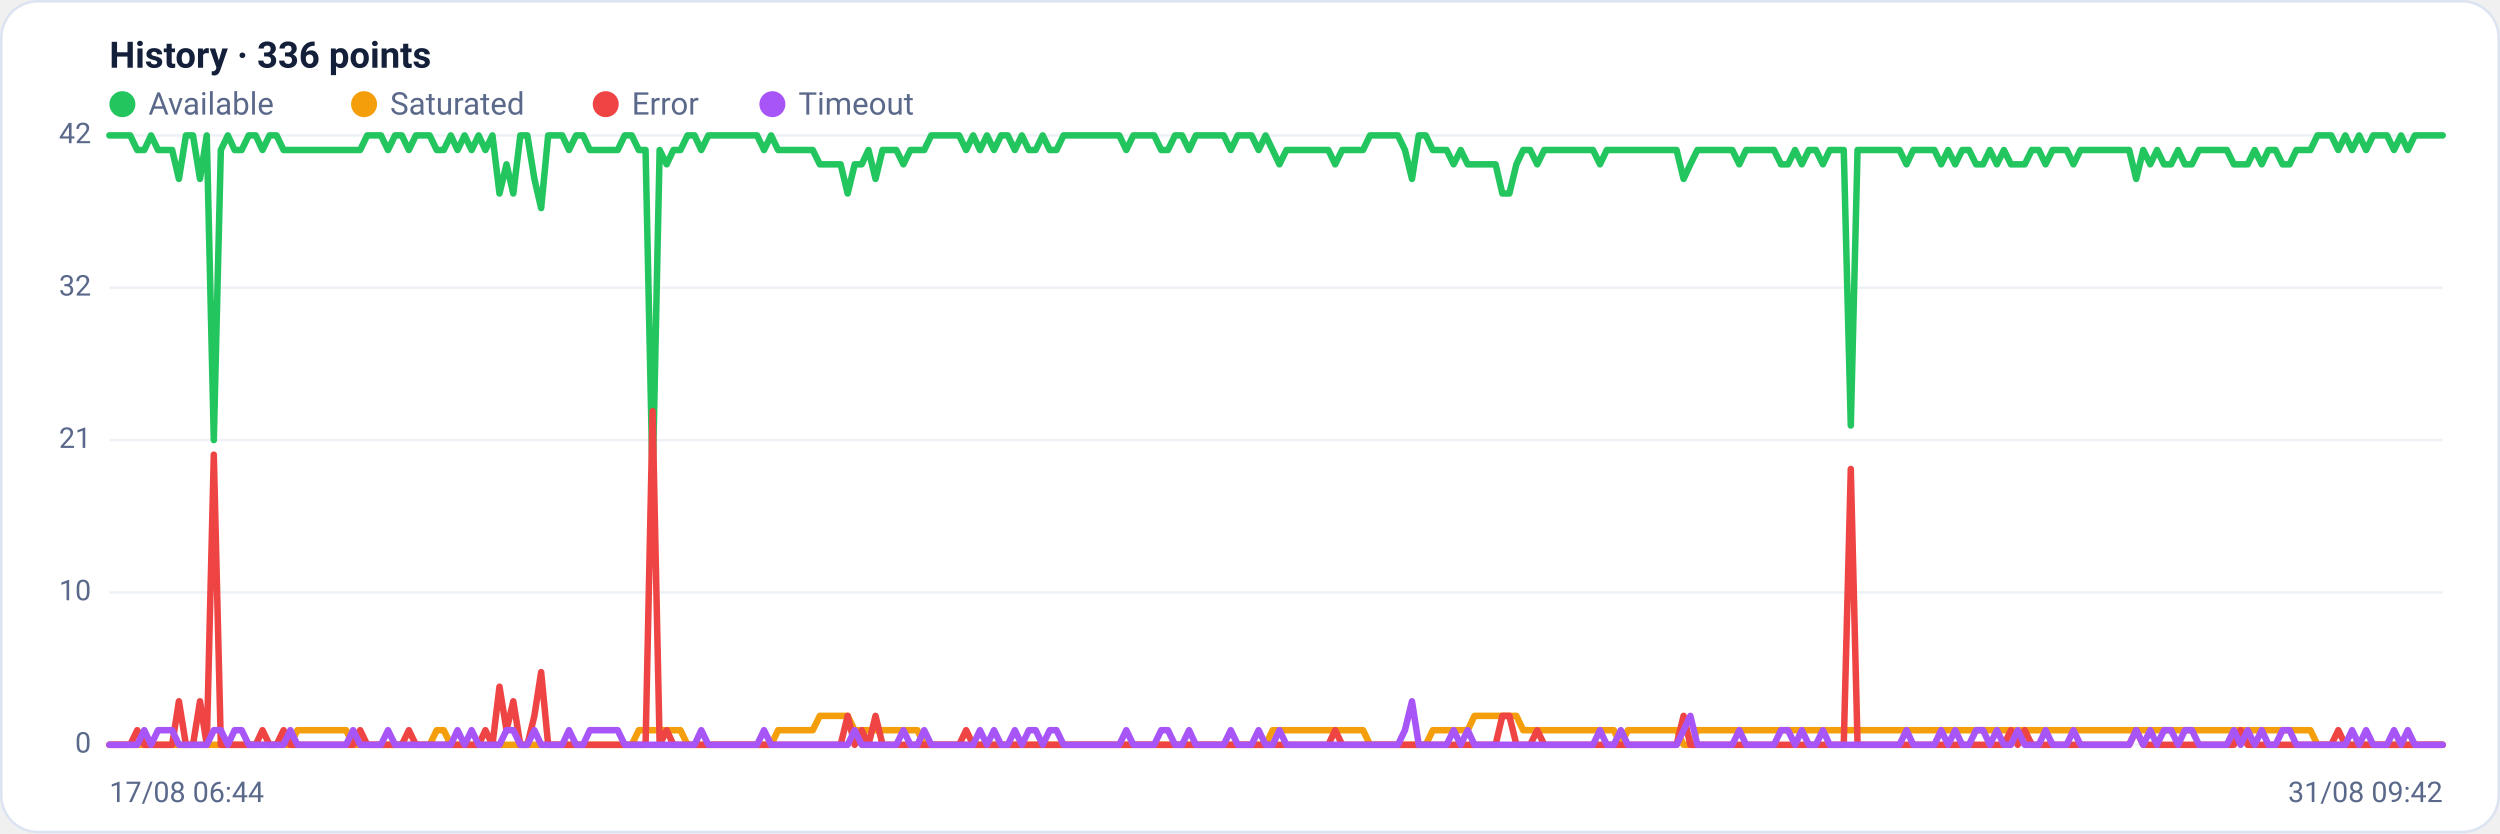
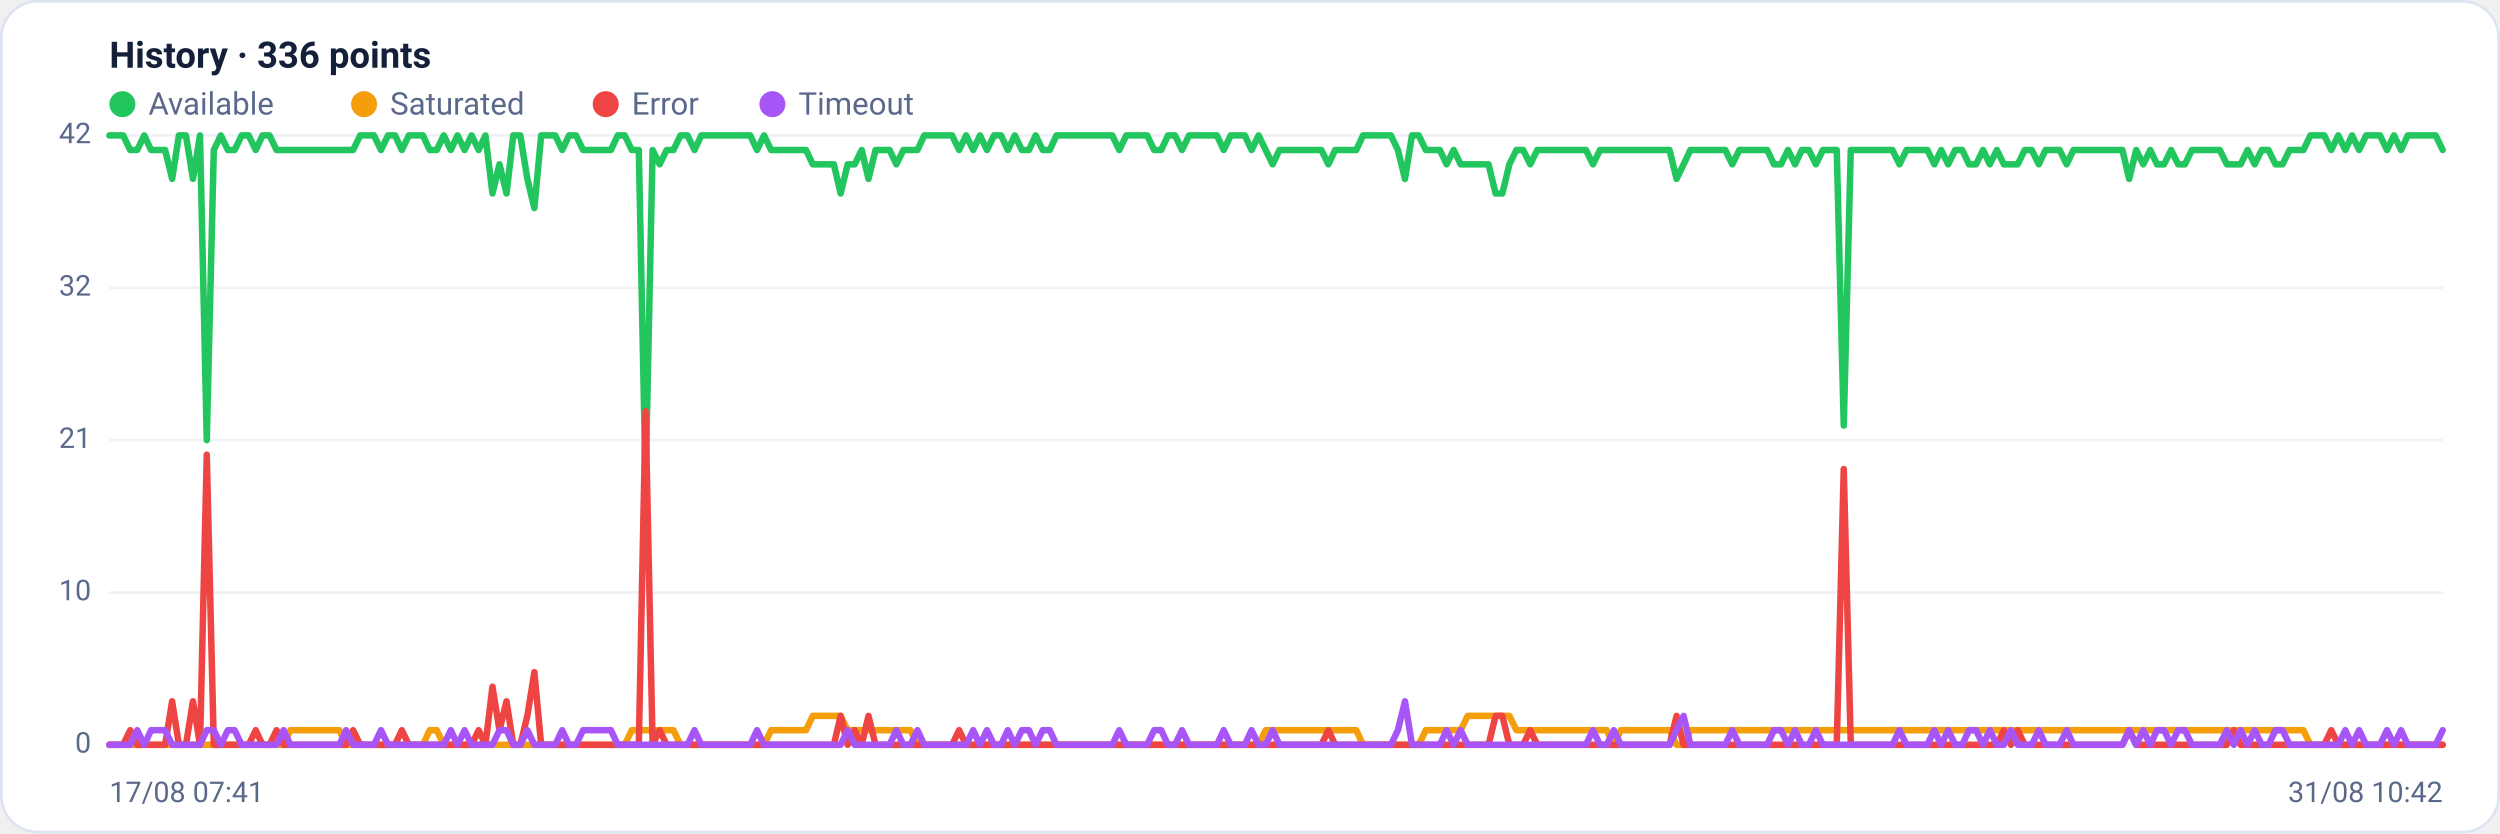
<svg xmlns="http://www.w3.org/2000/svg" viewBox="0 0 960 320" width="960" height="320" font-family="Segoe UI, system-ui, -apple-system, Roboto, Helvetica, Arial, sans-serif" role="img" aria-label="Availability history per region">
  <rect x="0.5" y="0.5" width="959" height="319" rx="14" fill="#ffffff" stroke="#dce3f1" />
  <text x="42" y="26" font-size="14" font-weight="600" fill="#14203a">History · 336 points</text>
  <circle cx="47" cy="40" r="5" fill="#22c55e" />
  <text x="57" y="44" font-size="12" fill="#5a688a">Available</text>
  <circle cx="139.8" cy="40" r="5" fill="#f59e0b" />
  <text x="149.8" y="44" font-size="12" fill="#5a688a">Saturated</text>
  <circle cx="232.6" cy="40" r="5" fill="#ef4444" />
  <text x="242.6" y="44" font-size="12" fill="#5a688a">Error</text>
  <circle cx="296.6" cy="40" r="5" fill="#a855f7" />
  <text x="306.6" y="44" font-size="12" fill="#5a688a">Timeout</text>
  <line x1="42" y1="286.0" x2="938" y2="286.0" stroke="#eef2f7" stroke-width="1" />
  <text x="35" y="289.0" text-anchor="end" font-size="11" fill="#5a688a">0</text>
  <line x1="42" y1="227.5" x2="938" y2="227.5" stroke="#eef2f7" stroke-width="1" />
  <text x="35" y="230.5" text-anchor="end" font-size="11" fill="#5a688a">10</text>
  <line x1="42" y1="169.0" x2="938" y2="169.0" stroke="#eef2f7" stroke-width="1" />
  <text x="35" y="172.0" text-anchor="end" font-size="11" fill="#5a688a">21</text>
  <line x1="42" y1="110.5" x2="938" y2="110.5" stroke="#eef2f7" stroke-width="1" />
  <text x="35" y="113.5" text-anchor="end" font-size="11" fill="#5a688a">32</text>
  <line x1="42" y1="52.0" x2="938" y2="52.0" stroke="#eef2f7" stroke-width="1" />
  <text x="35" y="55.0" text-anchor="end" font-size="11" fill="#5a688a">42</text>
-   <polyline fill="none" stroke="#22c55e" stroke-width="2.5" stroke-linejoin="round" stroke-linecap="round" points="42.0,52.0 44.7,52.0 47.3,52.0 50.0,52.0 52.7,57.6 55.4,57.6 58.0,52.0 60.7,57.6 63.4,57.6 66.1,57.6 68.7,68.7 71.4,52.0 74.1,52.0 76.8,68.7 79.4,52.0 82.1,169.0 84.8,57.6 87.5,52.0 90.1,57.6 92.8,57.6 95.5,52.0 98.2,52.0 100.8,57.6 103.5,52.0 106.2,52.0 108.9,57.6 111.5,57.6 114.2,57.6 116.9,57.6 119.6,57.6 122.2,57.6 124.9,57.6 127.6,57.6 130.3,57.6 132.9,57.6 135.6,57.6 138.3,57.6 141.0,52.0 143.6,52.0 146.3,52.0 149.0,57.6 151.7,52.0 154.3,52.0 157.0,57.6 159.7,52.0 162.4,52.0 165.0,52.0 167.7,57.6 170.4,57.6 173.1,52.0 175.7,57.6 178.4,52.0 181.1,57.6 183.8,52.0 186.4,57.6 189.1,52.0 191.8,74.3 194.5,63.1 197.1,74.3 199.8,52.0 202.5,52.0 205.2,68.7 207.8,79.9 210.5,52.0 213.2,52.0 215.9,52.0 218.5,57.6 221.2,52.0 223.9,52.0 226.5,57.6 229.2,57.6 231.9,57.6 234.6,57.6 237.2,57.6 239.9,52.0 242.6,52.0 245.3,57.6 247.9,57.6 250.6,185.7 253.3,57.6 256.0,63.1 258.6,57.6 261.3,57.6 264.0,52.0 266.7,52.0 269.3,57.6 272.0,52.0 274.7,52.0 277.4,52.0 280.0,52.0 282.7,52.0 285.4,52.0 288.1,52.0 290.7,52.0 293.4,57.6 296.1,52.0 298.8,57.6 301.4,57.6 304.1,57.6 306.8,57.6 309.5,57.6 312.1,57.6 314.8,63.1 317.5,63.1 320.2,63.1 322.8,63.1 325.5,74.3 328.2,63.1 330.9,63.1 333.5,57.6 336.2,68.7 338.9,57.6 341.6,57.6 344.2,57.6 346.9,63.1 349.6,57.6 352.3,57.6 354.9,57.6 357.6,52.0 360.3,52.0 363.0,52.0 365.6,52.0 368.3,52.0 371.0,57.6 373.7,52.0 376.3,57.6 379.0,52.0 381.7,57.6 384.4,52.0 387.0,52.0 389.7,57.6 392.4,52.0 395.1,57.6 397.7,57.6 400.4,52.0 403.1,57.6 405.7,57.6 408.4,52.0 411.1,52.0 413.8,52.0 416.4,52.0 419.1,52.0 421.8,52.0 424.5,52.0 427.1,52.0 429.8,52.0 432.5,57.6 435.2,52.0 437.8,52.0 440.5,52.0 443.2,52.0 445.9,57.6 448.5,57.6 451.2,52.0 453.9,52.0 456.6,57.6 459.2,52.0 461.9,52.0 464.6,52.0 467.3,52.0 469.9,52.0 472.6,57.6 475.3,52.0 478.0,52.0 480.6,52.0 483.3,57.6 486.0,52.0 488.7,57.6 491.3,63.1 494.0,57.6 496.7,57.6 499.4,57.6 502.0,57.6 504.7,57.6 507.4,57.6 510.1,57.6 512.7,63.1 515.4,57.6 518.1,57.6 520.8,57.6 523.4,57.6 526.1,52.0 528.8,52.0 531.5,52.0 534.1,52.0 536.8,52.0 539.5,57.6 542.2,68.7 544.8,52.0 547.5,52.0 550.2,57.6 552.9,57.6 555.5,57.6 558.2,63.1 560.9,57.6 563.6,63.1 566.2,63.1 568.9,63.1 571.6,63.1 574.3,63.1 576.9,74.3 579.6,74.3 582.3,63.1 584.9,57.6 587.6,57.6 590.3,63.1 593.0,57.6 595.6,57.6 598.3,57.6 601.0,57.6 603.7,57.6 606.3,57.6 609.0,57.6 611.7,57.6 614.4,63.1 617.0,57.6 619.7,57.6 622.4,57.6 625.1,57.6 627.7,57.6 630.4,57.6 633.1,57.6 635.8,57.6 638.4,57.6 641.1,57.6 643.8,57.6 646.5,68.7 649.1,63.1 651.8,57.6 654.5,57.6 657.2,57.6 659.8,57.6 662.5,57.6 665.2,57.6 667.9,63.1 670.5,57.6 673.2,57.6 675.9,57.6 678.6,57.6 681.2,57.6 683.9,63.1 686.6,63.1 689.3,57.6 691.9,63.1 694.6,57.6 697.3,57.6 700.0,63.1 702.6,57.6 705.3,57.6 708.0,57.6 710.7,163.4 713.3,57.6 716.0,57.6 718.7,57.6 721.4,57.6 724.0,57.6 726.7,57.6 729.4,57.6 732.1,63.1 734.7,57.6 737.4,57.6 740.1,57.6 742.8,57.6 745.4,63.1 748.1,57.6 750.8,63.1 753.5,57.6 756.1,57.6 758.8,63.1 761.5,63.1 764.1,57.6 766.8,63.1 769.5,57.6 772.2,63.1 774.8,63.1 777.5,63.1 780.2,57.6 782.9,57.6 785.5,63.1 788.2,57.6 790.9,57.6 793.6,57.6 796.2,63.1 798.9,57.6 801.6,57.6 804.3,57.6 806.9,57.6 809.6,57.6 812.3,57.6 815.0,57.6 817.6,57.6 820.3,68.7 823.0,57.6 825.7,63.1 828.3,57.6 831.0,63.1 833.7,63.1 836.4,57.6 839.0,63.1 841.7,63.1 844.4,57.6 847.1,57.6 849.7,57.6 852.4,57.6 855.1,57.6 857.8,63.1 860.4,63.1 863.1,63.1 865.8,57.6 868.5,63.1 871.1,57.6 873.8,57.6 876.5,63.1 879.2,63.1 881.8,57.6 884.5,57.6 887.2,57.6 889.9,52.0 892.5,52.0 895.2,52.0 897.9,57.6 900.6,52.0 903.2,57.6 905.9,52.0 908.6,57.6 911.3,52.0 913.9,52.0 916.6,52.0 919.3,57.6 922.0,52.0 924.6,57.6 927.3,52.0 930.0,52.0 932.7,52.0 935.3,52.0 938.0,52.0" />
-   <polyline fill="none" stroke="#f59e0b" stroke-width="2.5" stroke-linejoin="round" stroke-linecap="round" points="42.0,286.0 44.7,286.0 47.3,286.0 50.0,286.0 52.7,286.0 55.4,286.0 58.0,286.0 60.7,286.0 63.4,286.0 66.1,286.0 68.7,286.0 71.4,286.0 74.1,286.0 76.8,286.0 79.4,286.0 82.1,286.0 84.8,286.0 87.5,286.0 90.1,286.0 92.8,286.0 95.5,286.0 98.2,286.0 100.8,286.0 103.5,286.0 106.2,286.0 108.9,286.0 111.5,286.0 114.2,280.4 116.9,280.4 119.6,280.4 122.2,280.4 124.9,280.4 127.6,280.4 130.3,280.4 132.9,280.4 135.6,286.0 138.3,286.0 141.0,286.0 143.6,286.0 146.3,286.0 149.0,286.0 151.7,286.0 154.3,286.0 157.0,286.0 159.7,286.0 162.4,286.0 165.0,286.0 167.7,280.4 170.4,280.4 173.1,286.0 175.7,286.0 178.4,286.0 181.1,286.0 183.8,286.0 186.4,286.0 189.1,286.0 191.8,286.0 194.5,286.0 197.1,286.0 199.8,286.0 202.5,286.0 205.2,286.0 207.8,286.0 210.5,286.0 213.2,286.0 215.9,286.0 218.5,286.0 221.2,286.0 223.9,286.0 226.5,286.0 229.2,286.0 231.9,286.0 234.6,286.0 237.2,286.0 239.9,286.0 242.6,286.0 245.3,280.4 247.9,280.4 250.6,280.4 253.3,280.4 256.0,280.4 258.6,280.4 261.3,280.4 264.0,286.0 266.7,286.0 269.3,286.0 272.0,286.0 274.7,286.0 277.4,286.0 280.0,286.0 282.7,286.0 285.4,286.0 288.1,286.0 290.7,286.0 293.4,286.0 296.1,286.0 298.8,280.4 301.4,280.4 304.1,280.4 306.8,280.4 309.5,280.4 312.1,280.4 314.8,274.9 317.5,274.9 320.2,274.9 322.8,274.9 325.5,274.9 328.2,280.4 330.9,280.4 333.5,280.4 336.2,280.4 338.9,280.4 341.6,280.4 344.2,280.4 346.9,280.4 349.6,280.4 352.3,280.4 354.9,286.0 357.6,286.0 360.3,286.0 363.0,286.0 365.6,286.0 368.3,286.0 371.0,286.0 373.7,286.0 376.3,286.0 379.0,286.0 381.7,286.0 384.4,286.0 387.0,286.0 389.7,286.0 392.4,286.0 395.1,286.0 397.7,286.0 400.4,286.0 403.1,286.0 405.7,286.0 408.4,286.0 411.1,286.0 413.8,286.0 416.4,286.0 419.1,286.0 421.8,286.0 424.5,286.0 427.1,286.0 429.8,286.0 432.5,286.0 435.2,286.0 437.8,286.0 440.5,286.0 443.2,286.0 445.9,286.0 448.5,286.0 451.2,286.0 453.9,286.0 456.6,286.0 459.2,286.0 461.9,286.0 464.6,286.0 467.3,286.0 469.9,286.0 472.6,286.0 475.3,286.0 478.0,286.0 480.6,286.0 483.3,286.0 486.0,286.0 488.7,280.4 491.3,280.4 494.0,280.4 496.7,280.4 499.4,280.4 502.0,280.4 504.7,280.4 507.4,280.4 510.1,280.4 512.7,280.4 515.4,280.4 518.1,280.4 520.8,280.4 523.4,280.4 526.1,286.0 528.8,286.0 531.5,286.0 534.1,286.0 536.8,286.0 539.5,286.0 542.2,286.0 544.8,286.0 547.5,286.0 550.2,280.4 552.9,280.4 555.5,280.4 558.2,280.4 560.9,280.4 563.6,280.4 566.2,274.9 568.9,274.9 571.6,274.9 574.3,274.9 576.9,274.9 579.6,274.9 582.3,274.9 584.9,280.4 587.6,280.4 590.3,280.4 593.0,280.4 595.6,280.4 598.3,280.4 601.0,280.4 603.7,280.4 606.3,280.4 609.0,280.4 611.7,280.4 614.4,280.4 617.0,280.4 619.7,280.4 622.4,286.0 625.1,280.4 627.7,280.4 630.4,280.4 633.1,280.4 635.8,280.4 638.4,280.4 641.1,280.4 643.8,280.4 646.5,286.0 649.1,286.0 651.8,280.4 654.5,280.4 657.2,280.4 659.8,280.4 662.5,280.4 665.2,280.4 667.9,280.4 670.5,280.4 673.2,280.4 675.9,280.4 678.6,280.4 681.2,280.4 683.9,280.4 686.6,280.4 689.3,280.4 691.9,280.4 694.6,280.4 697.3,280.4 700.0,280.4 702.6,280.4 705.3,280.4 708.0,280.4 710.7,280.4 713.3,280.4 716.0,280.4 718.7,280.4 721.4,280.4 724.0,280.4 726.7,280.4 729.4,280.4 732.1,280.4 734.7,280.4 737.4,280.4 740.1,280.4 742.8,280.4 745.4,280.4 748.1,280.4 750.8,280.4 753.5,280.4 756.1,280.4 758.8,280.4 761.5,280.4 764.1,280.4 766.8,280.4 769.5,280.4 772.2,280.4 774.8,280.4 777.5,280.4 780.2,280.4 782.9,280.4 785.5,280.4 788.2,280.4 790.9,280.4 793.6,280.4 796.2,280.4 798.9,280.4 801.6,280.4 804.3,280.4 806.9,280.4 809.6,280.4 812.3,280.4 815.0,280.4 817.6,280.4 820.3,280.4 823.0,280.4 825.7,280.4 828.3,280.4 831.0,280.4 833.7,280.4 836.4,280.4 839.0,280.4 841.7,280.4 844.4,280.4 847.1,280.4 849.7,280.4 852.4,280.4 855.1,280.4 857.8,280.4 860.4,280.4 863.1,280.4 865.8,280.4 868.5,280.4 871.1,280.4 873.8,280.4 876.5,280.4 879.2,280.4 881.8,280.4 884.5,280.4 887.2,280.4 889.9,286.0 892.5,286.0 895.2,286.0 897.9,286.0 900.6,286.0 903.2,286.0 905.9,286.0 908.6,286.0 911.3,286.0 913.9,286.0 916.6,286.0 919.3,286.0 922.0,286.0 924.6,286.0 927.3,286.0 930.0,286.0 932.7,286.0 935.3,286.0 938.0,286.0" />
-   <polyline fill="none" stroke="#ef4444" stroke-width="2.5" stroke-linejoin="round" stroke-linecap="round" points="42.0,286.0 44.7,286.0 47.3,286.0 50.0,286.0 52.7,280.4 55.4,286.0 58.0,286.0 60.7,286.0 63.4,286.0 66.1,286.0 68.7,269.3 71.4,286.0 74.1,286.0 76.8,269.3 79.4,286.0 82.1,174.6 84.8,286.0 87.5,286.0 90.1,286.0 92.8,286.0 95.5,286.0 98.2,286.0 100.8,280.4 103.5,286.0 106.2,286.0 108.9,280.4 111.5,286.0 114.2,286.0 116.9,286.0 119.6,286.0 122.2,286.0 124.9,286.0 127.6,286.0 130.3,286.0 132.9,286.0 135.6,286.0 138.3,280.4 141.0,286.0 143.6,286.0 146.3,286.0 149.0,286.0 151.7,286.0 154.3,286.0 157.0,280.4 159.7,286.0 162.4,286.0 165.0,286.0 167.7,286.0 170.4,286.0 173.1,286.0 175.7,286.0 178.4,286.0 181.1,286.0 183.8,286.0 186.4,280.4 189.1,286.0 191.8,263.7 194.5,280.4 197.1,269.3 199.8,286.0 202.5,286.0 205.2,274.9 207.8,258.1 210.5,286.0 213.2,286.0 215.9,286.0 218.5,286.0 221.2,286.0 223.9,286.0 226.5,286.0 229.2,286.0 231.9,286.0 234.6,286.0 237.2,286.0 239.9,286.0 242.6,286.0 245.3,286.0 247.9,286.0 250.6,157.9 253.3,286.0 256.0,280.4 258.6,286.0 261.3,286.0 264.0,286.0 266.7,286.0 269.3,286.0 272.0,286.0 274.7,286.0 277.4,286.0 280.0,286.0 282.7,286.0 285.4,286.0 288.1,286.0 290.7,286.0 293.4,286.0 296.1,286.0 298.8,286.0 301.4,286.0 304.1,286.0 306.8,286.0 309.5,286.0 312.1,286.0 314.8,286.0 317.5,286.0 320.2,286.0 322.8,286.0 325.5,274.9 328.2,286.0 330.9,280.4 333.5,286.0 336.2,274.9 338.9,286.0 341.6,286.0 344.2,286.0 346.9,286.0 349.6,286.0 352.3,286.0 354.9,286.0 357.6,286.0 360.3,286.0 363.0,286.0 365.6,286.0 368.3,286.0 371.0,280.4 373.7,286.0 376.3,286.0 379.0,286.0 381.7,286.0 384.4,286.0 387.0,286.0 389.7,286.0 392.4,286.0 395.1,286.0 397.7,286.0 400.4,286.0 403.1,286.0 405.7,286.0 408.4,286.0 411.1,286.0 413.8,286.0 416.4,286.0 419.1,286.0 421.8,286.0 424.5,286.0 427.1,286.0 429.8,286.0 432.5,286.0 435.2,286.0 437.8,286.0 440.5,286.0 443.2,286.0 445.9,286.0 448.5,286.0 451.2,286.0 453.9,286.0 456.6,286.0 459.2,286.0 461.9,286.0 464.6,286.0 467.3,286.0 469.9,286.0 472.6,286.0 475.3,286.0 478.0,286.0 480.6,286.0 483.3,286.0 486.0,286.0 488.7,286.0 491.3,286.0 494.0,286.0 496.7,286.0 499.4,286.0 502.0,286.0 504.7,286.0 507.4,286.0 510.1,286.0 512.7,280.4 515.4,286.0 518.1,286.0 520.8,286.0 523.4,286.0 526.1,286.0 528.8,286.0 531.5,286.0 534.1,286.0 536.8,286.0 539.5,286.0 542.2,286.0 544.8,286.0 547.5,286.0 550.2,286.0 552.9,286.0 555.5,286.0 558.2,286.0 560.9,286.0 563.6,286.0 566.2,286.0 568.9,286.0 571.6,286.0 574.3,286.0 576.9,274.9 579.6,274.9 582.3,286.0 584.9,286.0 587.6,286.0 590.3,280.4 593.0,286.0 595.6,286.0 598.3,286.0 601.0,286.0 603.7,286.0 606.3,286.0 609.0,286.0 611.7,286.0 614.4,286.0 617.0,286.0 619.7,286.0 622.4,286.0 625.1,286.0 627.7,286.0 630.4,286.0 633.1,286.0 635.8,286.0 638.4,286.0 641.1,286.0 643.8,286.0 646.5,274.9 649.1,286.0 651.8,286.0 654.5,286.0 657.2,286.0 659.8,286.0 662.5,286.0 665.2,286.0 667.9,286.0 670.5,286.0 673.2,286.0 675.9,286.0 678.6,286.0 681.2,286.0 683.9,286.0 686.6,286.0 689.3,286.0 691.9,286.0 694.6,286.0 697.3,286.0 700.0,286.0 702.6,286.0 705.3,286.0 708.0,286.0 710.7,180.1 713.3,286.0 716.0,286.0 718.7,286.0 721.4,286.0 724.0,286.0 726.7,286.0 729.4,286.0 732.1,286.0 734.7,286.0 737.4,286.0 740.1,286.0 742.8,286.0 745.4,286.0 748.1,286.0 750.8,286.0 753.5,286.0 756.1,286.0 758.8,286.0 761.5,286.0 764.1,286.0 766.8,286.0 769.5,286.0 772.2,280.4 774.8,286.0 777.5,280.4 780.2,286.0 782.9,286.0 785.5,286.0 788.2,286.0 790.9,286.0 793.6,286.0 796.2,286.0 798.9,286.0 801.6,286.0 804.3,286.0 806.9,286.0 809.6,286.0 812.3,286.0 815.0,286.0 817.6,286.0 820.3,280.4 823.0,286.0 825.7,286.0 828.3,286.0 831.0,286.0 833.7,286.0 836.4,286.0 839.0,286.0 841.7,286.0 844.4,286.0 847.1,286.0 849.7,286.0 852.4,286.0 855.1,286.0 857.8,286.0 860.4,280.4 863.1,286.0 865.8,286.0 868.5,286.0 871.1,286.0 873.8,286.0 876.5,286.0 879.2,286.0 881.8,286.0 884.5,286.0 887.2,286.0 889.9,286.0 892.5,286.0 895.2,286.0 897.9,280.4 900.6,286.0 903.2,286.0 905.9,286.0 908.6,286.0 911.3,286.0 913.9,286.0 916.6,286.0 919.3,286.0 922.0,286.0 924.6,286.0 927.3,286.0 930.0,286.0 932.7,286.0 935.3,286.0 938.0,286.0" />
-   <polyline fill="none" stroke="#a855f7" stroke-width="2.5" stroke-linejoin="round" stroke-linecap="round" points="42.0,286.0 44.7,286.0 47.3,286.0 50.0,286.0 52.7,286.0 55.4,280.4 58.0,286.0 60.7,280.4 63.4,280.4 66.1,280.4 68.7,286.0 71.4,286.0 74.1,286.0 76.8,286.0 79.4,286.0 82.1,280.4 84.8,280.4 87.5,286.0 90.1,280.4 92.8,280.4 95.5,286.0 98.2,286.0 100.8,286.0 103.5,286.0 106.2,286.0 108.9,286.0 111.5,280.4 114.2,286.0 116.9,286.0 119.6,286.0 122.2,286.0 124.9,286.0 127.6,286.0 130.3,286.0 132.9,286.0 135.6,280.4 138.3,286.0 141.0,286.0 143.6,286.0 146.3,286.0 149.0,280.4 151.7,286.0 154.3,286.0 157.0,286.0 159.7,286.0 162.4,286.0 165.0,286.0 167.7,286.0 170.4,286.0 173.1,286.0 175.7,280.4 178.4,286.0 181.1,280.4 183.8,286.0 186.4,286.0 189.1,286.0 191.8,286.0 194.5,280.4 197.1,280.4 199.8,286.0 202.5,286.0 205.2,280.4 207.8,286.0 210.5,286.0 213.2,286.0 215.9,286.0 218.5,280.4 221.2,286.0 223.9,286.0 226.5,280.4 229.2,280.4 231.9,280.4 234.6,280.4 237.2,280.4 239.9,286.0 242.6,286.0 245.3,286.0 247.9,286.0 250.6,286.0 253.3,286.0 256.0,286.0 258.6,286.0 261.3,286.0 264.0,286.0 266.7,286.0 269.3,280.4 272.0,286.0 274.7,286.0 277.4,286.0 280.0,286.0 282.7,286.0 285.4,286.0 288.1,286.0 290.7,286.0 293.4,280.4 296.1,286.0 298.8,286.0 301.4,286.0 304.1,286.0 306.8,286.0 309.5,286.0 312.1,286.0 314.8,286.0 317.5,286.0 320.2,286.0 322.8,286.0 325.5,286.0 328.2,280.4 330.9,286.0 333.5,286.0 336.2,286.0 338.9,286.0 341.6,286.0 344.2,286.0 346.9,280.4 349.6,286.0 352.3,286.0 354.9,280.4 357.6,286.0 360.3,286.0 363.0,286.0 365.6,286.0 368.3,286.0 371.0,286.0 373.7,286.0 376.3,280.4 379.0,286.0 381.7,280.4 384.4,286.0 387.0,286.0 389.7,280.4 392.4,286.0 395.1,280.4 397.7,280.4 400.4,286.0 403.1,280.4 405.7,280.4 408.4,286.0 411.1,286.0 413.8,286.0 416.4,286.0 419.1,286.0 421.8,286.0 424.5,286.0 427.1,286.0 429.8,286.0 432.5,280.4 435.2,286.0 437.8,286.0 440.5,286.0 443.2,286.0 445.9,280.4 448.5,280.4 451.2,286.0 453.9,286.0 456.6,280.4 459.2,286.0 461.9,286.0 464.6,286.0 467.3,286.0 469.9,286.0 472.6,280.4 475.3,286.0 478.0,286.0 480.6,286.0 483.3,280.4 486.0,286.0 488.7,286.0 491.3,280.4 494.0,286.0 496.7,286.0 499.4,286.0 502.0,286.0 504.7,286.0 507.4,286.0 510.1,286.0 512.7,286.0 515.4,286.0 518.1,286.0 520.8,286.0 523.4,286.0 526.1,286.0 528.8,286.0 531.5,286.0 534.1,286.0 536.8,286.0 539.5,280.4 542.2,269.3 544.8,286.0 547.5,286.0 550.2,286.0 552.9,286.0 555.5,286.0 558.2,280.4 560.9,286.0 563.6,280.4 566.2,286.0 568.9,286.0 571.6,286.0 574.3,286.0 576.9,286.0 579.6,286.0 582.3,286.0 584.9,286.0 587.6,286.0 590.3,286.0 593.0,286.0 595.6,286.0 598.3,286.0 601.0,286.0 603.7,286.0 606.3,286.0 609.0,286.0 611.7,286.0 614.4,280.4 617.0,286.0 619.7,286.0 622.4,280.4 625.1,286.0 627.7,286.0 630.4,286.0 633.1,286.0 635.8,286.0 638.4,286.0 641.1,286.0 643.8,286.0 646.5,280.4 649.1,274.9 651.8,286.0 654.5,286.0 657.2,286.0 659.8,286.0 662.5,286.0 665.2,286.0 667.9,280.4 670.5,286.0 673.2,286.0 675.9,286.0 678.6,286.0 681.2,286.0 683.9,280.4 686.6,280.4 689.3,286.0 691.9,280.4 694.6,286.0 697.3,286.0 700.0,280.4 702.6,286.0 705.3,286.0 708.0,286.0 710.7,286.0 713.3,286.0 716.0,286.0 718.7,286.0 721.4,286.0 724.0,286.0 726.7,286.0 729.4,286.0 732.1,280.4 734.7,286.0 737.4,286.0 740.1,286.0 742.8,286.0 745.4,280.4 748.1,286.0 750.8,280.4 753.5,286.0 756.1,286.0 758.8,280.4 761.5,280.4 764.1,286.0 766.8,280.4 769.5,286.0 772.2,286.0 774.8,280.4 777.5,286.0 780.2,286.0 782.9,286.0 785.5,280.4 788.2,286.0 790.9,286.0 793.6,286.0 796.2,280.4 798.9,286.0 801.6,286.0 804.3,286.0 806.9,286.0 809.6,286.0 812.3,286.0 815.0,286.0 817.6,286.0 820.3,280.4 823.0,286.0 825.7,280.4 828.3,286.0 831.0,280.4 833.7,280.4 836.4,286.0 839.0,280.4 841.7,280.4 844.4,286.0 847.1,286.0 849.7,286.0 852.4,286.0 855.1,286.0 857.8,280.4 860.4,286.0 863.1,280.4 865.8,286.0 868.5,280.4 871.1,286.0 873.8,286.0 876.5,280.4 879.2,280.4 881.8,286.0 884.5,286.0 887.2,286.0 889.9,286.0 892.5,286.0 895.2,286.0 897.9,286.0 900.6,286.0 903.2,280.4 905.9,286.0 908.6,280.4 911.3,286.0 913.9,286.0 916.6,286.0 919.3,280.4 922.0,286.0 924.6,280.4 927.3,286.0 930.0,286.0 932.7,286.0 935.3,286.0 938.0,286.0" />
-   <text x="42" y="308" font-size="11" fill="#5a688a">17/08 06:44</text>
-   <text x="938" y="308" text-anchor="end" font-size="11" fill="#5a688a">31/08 09:42</text>
+   <polyline fill="none" stroke="#22c55e" stroke-width="2.5" stroke-linejoin="round" stroke-linecap="round" points="42.0,52.0 44.7,52.0 47.3,52.0 50.0,57.6 52.7,57.6 55.4,52.0 58.0,57.6 60.7,57.6 63.4,57.6 66.1,68.7 68.7,52.0 71.4,52.0 74.1,68.7 76.8,52.0 79.4,169.0 82.1,57.6 84.8,52.0 87.5,57.6 90.1,57.6 92.8,52.0 95.5,52.0 98.2,57.6 100.8,52.0 103.5,52.0 106.2,57.6 108.9,57.6 111.5,57.6 114.2,57.6 116.9,57.6 119.6,57.6 122.2,57.6 124.9,57.6 127.6,57.6 130.3,57.6 132.9,57.6 135.6,57.6 138.3,52.0 141.0,52.0 143.6,52.0 146.3,57.6 149.0,52.0 151.7,52.0 154.3,57.6 157.0,52.0 159.7,52.0 162.4,52.0 165.0,57.6 167.7,57.6 170.4,52.0 173.1,57.6 175.7,52.0 178.4,57.6 181.1,52.0 183.8,57.6 186.4,52.0 189.1,74.3 191.8,63.1 194.5,74.3 197.1,52.0 199.8,52.0 202.5,68.7 205.2,79.9 207.8,52.0 210.5,52.0 213.2,52.0 215.9,57.6 218.5,52.0 221.2,52.0 223.9,57.6 226.5,57.6 229.2,57.6 231.9,57.6 234.6,57.6 237.2,52.0 239.9,52.0 242.6,57.6 245.3,57.6 247.9,185.7 250.6,57.6 253.3,63.1 256.0,57.6 258.6,57.6 261.3,52.0 264.0,52.0 266.7,57.6 269.3,52.0 272.0,52.0 274.7,52.0 277.4,52.0 280.0,52.0 282.7,52.0 285.4,52.0 288.1,52.0 290.7,57.6 293.4,52.0 296.1,57.6 298.8,57.6 301.4,57.6 304.1,57.6 306.8,57.6 309.5,57.6 312.1,63.1 314.8,63.1 317.5,63.1 320.2,63.1 322.8,74.3 325.5,63.1 328.2,63.1 330.9,57.6 333.5,68.7 336.2,57.6 338.9,57.6 341.6,57.6 344.2,63.1 346.9,57.6 349.6,57.6 352.3,57.6 354.9,52.0 357.6,52.0 360.3,52.0 363.0,52.0 365.6,52.0 368.3,57.6 371.0,52.0 373.7,57.6 376.3,52.0 379.0,57.6 381.7,52.0 384.4,52.0 387.0,57.6 389.7,52.0 392.4,57.6 395.1,57.6 397.7,52.0 400.4,57.6 403.1,57.6 405.7,52.0 408.4,52.0 411.1,52.0 413.8,52.0 416.4,52.0 419.1,52.0 421.8,52.0 424.5,52.0 427.1,52.0 429.8,57.6 432.5,52.0 435.2,52.0 437.8,52.0 440.5,52.0 443.2,57.6 445.9,57.6 448.5,52.0 451.2,52.0 453.9,57.6 456.6,52.0 459.2,52.0 461.9,52.0 464.6,52.0 467.3,52.0 469.9,57.6 472.6,52.0 475.3,52.0 478.0,52.0 480.6,57.6 483.3,52.0 486.0,57.6 488.7,63.1 491.3,57.6 494.0,57.6 496.7,57.6 499.4,57.6 502.0,57.6 504.7,57.6 507.4,57.6 510.1,63.1 512.7,57.6 515.4,57.6 518.1,57.6 520.8,57.6 523.4,52.0 526.1,52.0 528.8,52.0 531.5,52.0 534.1,52.0 536.8,57.6 539.5,68.7 542.2,52.0 544.8,52.0 547.5,57.6 550.2,57.6 552.9,57.6 555.5,63.1 558.2,57.6 560.9,63.1 563.6,63.1 566.2,63.1 568.9,63.1 571.6,63.1 574.3,74.3 576.9,74.3 579.6,63.1 582.3,57.6 584.9,57.6 587.6,63.1 590.3,57.6 593.0,57.6 595.6,57.6 598.3,57.6 601.0,57.6 603.7,57.6 606.3,57.6 609.0,57.6 611.7,63.1 614.4,57.6 617.0,57.6 619.7,57.6 622.4,57.6 625.1,57.6 627.7,57.6 630.4,57.6 633.1,57.6 635.8,57.6 638.4,57.6 641.1,57.6 643.8,68.7 646.5,63.1 649.1,57.6 651.8,57.6 654.5,57.6 657.2,57.6 659.8,57.6 662.5,57.6 665.2,63.1 667.9,57.6 670.5,57.6 673.2,57.6 675.9,57.6 678.6,57.6 681.2,63.1 683.9,63.1 686.6,57.6 689.3,63.1 691.9,57.6 694.6,57.6 697.3,63.1 700.0,57.6 702.6,57.6 705.3,57.6 708.0,163.4 710.7,57.6 713.3,57.6 716.0,57.6 718.7,57.6 721.4,57.6 724.0,57.6 726.7,57.6 729.4,63.1 732.1,57.6 734.7,57.6 737.4,57.6 740.1,57.6 742.8,63.1 745.4,57.6 748.1,63.1 750.8,57.6 753.5,57.6 756.1,63.1 758.8,63.1 761.5,57.6 764.1,63.1 766.8,57.6 769.5,63.1 772.2,63.1 774.8,63.1 777.5,57.6 780.2,57.6 782.9,63.1 785.5,57.6 788.2,57.6 790.9,57.6 793.6,63.1 796.2,57.6 798.9,57.6 801.6,57.6 804.3,57.6 806.9,57.6 809.6,57.6 812.3,57.6 815.0,57.6 817.6,68.7 820.3,57.6 823.0,63.1 825.7,57.6 828.3,63.1 831.0,63.1 833.7,57.6 836.4,63.1 839.0,63.1 841.7,57.6 844.4,57.6 847.1,57.6 849.7,57.6 852.4,57.6 855.1,63.1 857.8,63.1 860.4,63.1 863.1,57.6 865.8,63.1 868.5,57.6 871.1,57.6 873.8,63.1 876.5,63.1 879.2,57.6 881.8,57.6 884.5,57.6 887.2,52.0 889.9,52.0 892.5,52.0 895.2,57.6 897.9,52.0 900.6,57.6 903.2,52.0 905.9,57.6 908.6,52.0 911.3,52.0 913.9,52.0 916.6,57.6 919.3,52.0 922.0,57.6 924.6,52.0 927.3,52.0 930.0,52.0 932.7,52.0 935.3,52.0 938.0,57.6" />
+   <polyline fill="none" stroke="#f59e0b" stroke-width="2.5" stroke-linejoin="round" stroke-linecap="round" points="42.0,286.0 44.7,286.0 47.3,286.0 50.0,286.0 52.7,286.0 55.4,286.0 58.0,286.0 60.7,286.0 63.4,286.0 66.1,286.0 68.7,286.0 71.4,286.0 74.1,286.0 76.8,286.0 79.4,286.0 82.1,286.0 84.8,286.0 87.5,286.0 90.1,286.0 92.8,286.0 95.5,286.0 98.2,286.0 100.8,286.0 103.5,286.0 106.2,286.0 108.9,286.0 111.5,280.4 114.2,280.4 116.9,280.4 119.6,280.4 122.2,280.4 124.9,280.4 127.6,280.4 130.3,280.4 132.9,286.0 135.6,286.0 138.3,286.0 141.0,286.0 143.6,286.0 146.3,286.0 149.0,286.0 151.7,286.0 154.3,286.0 157.0,286.0 159.7,286.0 162.4,286.0 165.0,280.4 167.7,280.4 170.4,286.0 173.1,286.0 175.7,286.0 178.4,286.0 181.1,286.0 183.8,286.0 186.4,286.0 189.1,286.0 191.8,286.0 194.5,286.0 197.1,286.0 199.8,286.0 202.5,286.0 205.2,286.0 207.8,286.0 210.5,286.0 213.2,286.0 215.9,286.0 218.5,286.0 221.2,286.0 223.9,286.0 226.5,286.0 229.2,286.0 231.9,286.0 234.6,286.0 237.2,286.0 239.9,286.0 242.6,280.4 245.3,280.4 247.9,280.4 250.6,280.4 253.3,280.4 256.0,280.4 258.6,280.4 261.3,286.0 264.0,286.0 266.7,286.0 269.3,286.0 272.0,286.0 274.7,286.0 277.4,286.0 280.0,286.0 282.7,286.0 285.4,286.0 288.1,286.0 290.7,286.0 293.4,286.0 296.1,280.4 298.8,280.4 301.4,280.4 304.1,280.4 306.8,280.4 309.5,280.4 312.1,274.9 314.8,274.9 317.5,274.9 320.2,274.9 322.8,274.9 325.5,280.4 328.2,280.4 330.9,280.4 333.5,280.4 336.2,280.4 338.9,280.4 341.6,280.4 344.2,280.4 346.9,280.4 349.6,280.4 352.3,286.0 354.9,286.0 357.6,286.0 360.3,286.0 363.0,286.0 365.6,286.0 368.3,286.0 371.0,286.0 373.7,286.0 376.3,286.0 379.0,286.0 381.7,286.0 384.4,286.0 387.0,286.0 389.7,286.0 392.4,286.0 395.1,286.0 397.7,286.0 400.4,286.0 403.1,286.0 405.7,286.0 408.4,286.0 411.1,286.0 413.8,286.0 416.4,286.0 419.1,286.0 421.8,286.0 424.5,286.0 427.1,286.0 429.8,286.0 432.5,286.0 435.2,286.0 437.8,286.0 440.5,286.0 443.2,286.0 445.9,286.0 448.5,286.0 451.2,286.0 453.9,286.0 456.6,286.0 459.2,286.0 461.9,286.0 464.6,286.0 467.3,286.0 469.9,286.0 472.6,286.0 475.3,286.0 478.0,286.0 480.6,286.0 483.3,286.0 486.0,280.4 488.7,280.4 491.3,280.4 494.0,280.4 496.7,280.4 499.4,280.4 502.0,280.4 504.7,280.4 507.4,280.4 510.1,280.4 512.7,280.4 515.4,280.4 518.1,280.4 520.8,280.4 523.4,286.0 526.1,286.0 528.8,286.0 531.5,286.0 534.1,286.0 536.8,286.0 539.5,286.0 542.2,286.0 544.8,286.0 547.5,280.4 550.2,280.4 552.9,280.4 555.5,280.4 558.2,280.4 560.9,280.4 563.6,274.9 566.2,274.9 568.9,274.9 571.6,274.9 574.3,274.9 576.9,274.9 579.6,274.9 582.3,280.4 584.9,280.4 587.6,280.4 590.3,280.4 593.0,280.4 595.6,280.4 598.3,280.4 601.0,280.4 603.7,280.4 606.3,280.4 609.0,280.4 611.7,280.4 614.4,280.4 617.0,280.4 619.7,286.0 622.4,280.4 625.1,280.4 627.7,280.4 630.4,280.4 633.1,280.4 635.8,280.4 638.4,280.4 641.1,280.4 643.8,286.0 646.5,286.0 649.1,280.4 651.8,280.4 654.5,280.4 657.2,280.4 659.8,280.4 662.5,280.4 665.2,280.4 667.9,280.4 670.5,280.4 673.2,280.4 675.9,280.4 678.6,280.4 681.2,280.4 683.9,280.4 686.6,280.4 689.3,280.4 691.9,280.4 694.6,280.4 697.3,280.4 700.0,280.4 702.6,280.4 705.3,280.4 708.0,280.4 710.7,280.4 713.3,280.4 716.0,280.4 718.7,280.4 721.4,280.4 724.0,280.4 726.7,280.4 729.4,280.4 732.1,280.4 734.7,280.4 737.4,280.4 740.1,280.4 742.8,280.4 745.4,280.4 748.1,280.4 750.8,280.4 753.5,280.4 756.1,280.4 758.8,280.4 761.5,280.4 764.1,280.4 766.8,280.4 769.5,280.4 772.2,280.4 774.8,280.4 777.5,280.4 780.2,280.4 782.9,280.4 785.5,280.4 788.2,280.4 790.9,280.4 793.6,280.4 796.2,280.4 798.9,280.4 801.6,280.4 804.3,280.4 806.9,280.4 809.6,280.4 812.3,280.4 815.0,280.4 817.6,280.4 820.3,280.4 823.0,280.4 825.7,280.4 828.3,280.4 831.0,280.4 833.7,280.4 836.4,280.4 839.0,280.4 841.7,280.4 844.4,280.4 847.1,280.4 849.7,280.4 852.4,280.4 855.1,280.4 857.8,280.4 860.4,280.4 863.1,280.4 865.8,280.4 868.5,280.4 871.1,280.4 873.8,280.4 876.5,280.4 879.2,280.4 881.8,280.4 884.5,280.4 887.2,286.0 889.9,286.0 892.5,286.0 895.2,286.0 897.9,286.0 900.6,286.0 903.2,286.0 905.9,286.0 908.6,286.0 911.3,286.0 913.9,286.0 916.6,286.0 919.3,286.0 922.0,286.0 924.6,286.0 927.3,286.0 930.0,286.0 932.7,286.0 935.3,286.0 938.0,286.0" />
+   <polyline fill="none" stroke="#ef4444" stroke-width="2.5" stroke-linejoin="round" stroke-linecap="round" points="42.0,286.0 44.7,286.0 47.3,286.0 50.0,280.4 52.7,286.0 55.4,286.0 58.0,286.0 60.7,286.0 63.4,286.0 66.1,269.3 68.7,286.0 71.4,286.0 74.1,269.3 76.8,286.0 79.4,174.6 82.1,286.0 84.8,286.0 87.5,286.0 90.1,286.0 92.8,286.0 95.5,286.0 98.2,280.4 100.8,286.0 103.5,286.0 106.2,280.4 108.9,286.0 111.5,286.0 114.2,286.0 116.9,286.0 119.6,286.0 122.2,286.0 124.9,286.0 127.6,286.0 130.3,286.0 132.9,286.0 135.6,280.4 138.3,286.0 141.0,286.0 143.6,286.0 146.3,286.0 149.0,286.0 151.7,286.0 154.3,280.4 157.0,286.0 159.7,286.0 162.4,286.0 165.0,286.0 167.7,286.0 170.4,286.0 173.1,286.0 175.7,286.0 178.4,286.0 181.1,286.0 183.8,280.4 186.4,286.0 189.1,263.7 191.8,280.4 194.5,269.3 197.1,286.0 199.8,286.0 202.5,274.9 205.2,258.1 207.8,286.0 210.5,286.0 213.2,286.0 215.9,286.0 218.5,286.0 221.2,286.0 223.9,286.0 226.5,286.0 229.2,286.0 231.9,286.0 234.6,286.0 237.2,286.0 239.9,286.0 242.6,286.0 245.3,286.0 247.9,157.9 250.6,286.0 253.3,280.4 256.0,286.0 258.6,286.0 261.3,286.0 264.0,286.0 266.7,286.0 269.3,286.0 272.0,286.0 274.7,286.0 277.4,286.0 280.0,286.0 282.7,286.0 285.4,286.0 288.1,286.0 290.7,286.0 293.4,286.0 296.1,286.0 298.8,286.0 301.4,286.0 304.1,286.0 306.8,286.0 309.5,286.0 312.1,286.0 314.8,286.0 317.5,286.0 320.2,286.0 322.8,274.9 325.5,286.0 328.2,280.4 330.9,286.0 333.5,274.9 336.2,286.0 338.9,286.0 341.6,286.0 344.2,286.0 346.9,286.0 349.6,286.0 352.3,286.0 354.9,286.0 357.6,286.0 360.3,286.0 363.0,286.0 365.6,286.0 368.3,280.4 371.0,286.0 373.7,286.0 376.3,286.0 379.0,286.0 381.7,286.0 384.4,286.0 387.0,286.0 389.7,286.0 392.4,286.0 395.1,286.0 397.7,286.0 400.4,286.0 403.1,286.0 405.7,286.0 408.4,286.0 411.1,286.0 413.8,286.0 416.4,286.0 419.1,286.0 421.8,286.0 424.5,286.0 427.1,286.0 429.8,286.0 432.5,286.0 435.2,286.0 437.8,286.0 440.5,286.0 443.2,286.0 445.9,286.0 448.5,286.0 451.2,286.0 453.9,286.0 456.6,286.0 459.2,286.0 461.9,286.0 464.6,286.0 467.3,286.0 469.9,286.0 472.6,286.0 475.3,286.0 478.0,286.0 480.6,286.0 483.3,286.0 486.0,286.0 488.7,286.0 491.3,286.0 494.0,286.0 496.7,286.0 499.4,286.0 502.0,286.0 504.7,286.0 507.4,286.0 510.1,280.4 512.7,286.0 515.4,286.0 518.1,286.0 520.8,286.0 523.4,286.0 526.1,286.0 528.8,286.0 531.5,286.0 534.1,286.0 536.8,286.0 539.5,286.0 542.2,286.0 544.8,286.0 547.5,286.0 550.2,286.0 552.9,286.0 555.5,286.0 558.2,286.0 560.9,286.0 563.6,286.0 566.2,286.0 568.9,286.0 571.6,286.0 574.3,274.9 576.9,274.9 579.6,286.0 582.3,286.0 584.9,286.0 587.6,280.4 590.3,286.0 593.0,286.0 595.6,286.0 598.3,286.0 601.0,286.0 603.7,286.0 606.3,286.0 609.0,286.0 611.7,286.0 614.4,286.0 617.0,286.0 619.7,286.0 622.4,286.0 625.1,286.0 627.7,286.0 630.4,286.0 633.1,286.0 635.8,286.0 638.4,286.0 641.1,286.0 643.8,274.9 646.5,286.0 649.1,286.0 651.8,286.0 654.5,286.0 657.2,286.0 659.8,286.0 662.5,286.0 665.2,286.0 667.9,286.0 670.5,286.0 673.2,286.0 675.9,286.0 678.6,286.0 681.2,286.0 683.9,286.0 686.6,286.0 689.3,286.0 691.9,286.0 694.6,286.0 697.3,286.0 700.0,286.0 702.6,286.0 705.3,286.0 708.0,180.1 710.7,286.0 713.3,286.0 716.0,286.0 718.7,286.0 721.4,286.0 724.0,286.0 726.7,286.0 729.4,286.0 732.1,286.0 734.7,286.0 737.4,286.0 740.1,286.0 742.8,286.0 745.4,286.0 748.1,286.0 750.8,286.0 753.5,286.0 756.1,286.0 758.8,286.0 761.5,286.0 764.1,286.0 766.8,286.0 769.5,280.4 772.2,286.0 774.8,280.4 777.5,286.0 780.2,286.0 782.9,286.0 785.5,286.0 788.2,286.0 790.9,286.0 793.6,286.0 796.2,286.0 798.9,286.0 801.6,286.0 804.3,286.0 806.9,286.0 809.6,286.0 812.3,286.0 815.0,286.0 817.6,280.4 820.3,286.0 823.0,286.0 825.7,286.0 828.3,286.0 831.0,286.0 833.7,286.0 836.4,286.0 839.0,286.0 841.7,286.0 844.4,286.0 847.1,286.0 849.7,286.0 852.4,286.0 855.1,286.0 857.8,280.4 860.4,286.0 863.1,286.0 865.8,286.0 868.5,286.0 871.1,286.0 873.8,286.0 876.5,286.0 879.2,286.0 881.8,286.0 884.5,286.0 887.2,286.0 889.9,286.0 892.5,286.0 895.2,280.4 897.9,286.0 900.6,286.0 903.2,286.0 905.9,286.0 908.6,286.0 911.3,286.0 913.9,286.0 916.6,286.0 919.3,286.0 922.0,286.0 924.6,286.0 927.3,286.0 930.0,286.0 932.7,286.0 935.3,286.0 938.0,286.0" />
+   <polyline fill="none" stroke="#a855f7" stroke-width="2.5" stroke-linejoin="round" stroke-linecap="round" points="42.0,286.0 44.7,286.0 47.3,286.0 50.0,286.0 52.7,280.4 55.4,286.0 58.0,280.4 60.7,280.4 63.4,280.4 66.1,286.0 68.7,286.0 71.4,286.0 74.1,286.0 76.8,286.0 79.4,280.4 82.1,280.4 84.8,286.0 87.5,280.4 90.1,280.4 92.8,286.0 95.5,286.0 98.2,286.0 100.8,286.0 103.5,286.0 106.2,286.0 108.9,280.4 111.5,286.0 114.2,286.0 116.9,286.0 119.6,286.0 122.2,286.0 124.9,286.0 127.6,286.0 130.3,286.0 132.9,280.4 135.6,286.0 138.3,286.0 141.0,286.0 143.6,286.0 146.3,280.4 149.0,286.0 151.7,286.0 154.3,286.0 157.0,286.0 159.7,286.0 162.4,286.0 165.0,286.0 167.7,286.0 170.4,286.0 173.1,280.4 175.7,286.0 178.4,280.4 181.1,286.0 183.8,286.0 186.4,286.0 189.1,286.0 191.8,280.4 194.5,280.4 197.1,286.0 199.8,286.0 202.5,280.4 205.2,286.0 207.8,286.0 210.5,286.0 213.2,286.0 215.9,280.4 218.5,286.0 221.2,286.0 223.9,280.4 226.5,280.4 229.2,280.4 231.9,280.4 234.6,280.4 237.2,286.0 239.9,286.0 242.6,286.0 245.3,286.0 247.9,286.0 250.6,286.0 253.3,286.0 256.0,286.0 258.6,286.0 261.3,286.0 264.0,286.0 266.7,280.4 269.3,286.0 272.0,286.0 274.7,286.0 277.4,286.0 280.0,286.0 282.7,286.0 285.4,286.0 288.1,286.0 290.7,280.4 293.4,286.0 296.1,286.0 298.8,286.0 301.4,286.0 304.1,286.0 306.8,286.0 309.5,286.0 312.1,286.0 314.8,286.0 317.5,286.0 320.2,286.0 322.8,286.0 325.5,280.4 328.2,286.0 330.9,286.0 333.5,286.0 336.2,286.0 338.9,286.0 341.6,286.0 344.2,280.4 346.9,286.0 349.6,286.0 352.3,280.4 354.9,286.0 357.6,286.0 360.3,286.0 363.0,286.0 365.6,286.0 368.3,286.0 371.0,286.0 373.7,280.4 376.3,286.0 379.0,280.4 381.7,286.0 384.4,286.0 387.0,280.4 389.7,286.0 392.4,280.4 395.1,280.4 397.7,286.0 400.4,280.4 403.1,280.4 405.7,286.0 408.4,286.0 411.1,286.0 413.8,286.0 416.4,286.0 419.1,286.0 421.8,286.0 424.5,286.0 427.1,286.0 429.8,280.4 432.5,286.0 435.2,286.0 437.8,286.0 440.5,286.0 443.2,280.4 445.9,280.4 448.5,286.0 451.2,286.0 453.9,280.4 456.6,286.0 459.2,286.0 461.9,286.0 464.6,286.0 467.3,286.0 469.9,280.4 472.6,286.0 475.3,286.0 478.0,286.0 480.6,280.4 483.3,286.0 486.0,286.0 488.7,280.4 491.3,286.0 494.0,286.0 496.7,286.0 499.4,286.0 502.0,286.0 504.7,286.0 507.4,286.0 510.1,286.0 512.7,286.0 515.4,286.0 518.1,286.0 520.8,286.0 523.4,286.0 526.1,286.0 528.8,286.0 531.5,286.0 534.1,286.0 536.8,280.4 539.5,269.3 542.2,286.0 544.8,286.0 547.5,286.0 550.2,286.0 552.9,286.0 555.5,280.4 558.2,286.0 560.9,280.4 563.6,286.0 566.2,286.0 568.9,286.0 571.6,286.0 574.3,286.0 576.9,286.0 579.6,286.0 582.3,286.0 584.9,286.0 587.6,286.0 590.3,286.0 593.0,286.0 595.6,286.0 598.3,286.0 601.0,286.0 603.7,286.0 606.3,286.0 609.0,286.0 611.7,280.4 614.4,286.0 617.0,286.0 619.7,280.4 622.4,286.0 625.1,286.0 627.7,286.0 630.4,286.0 633.1,286.0 635.8,286.0 638.4,286.0 641.1,286.0 643.8,280.4 646.5,274.9 649.1,286.0 651.8,286.0 654.5,286.0 657.2,286.0 659.8,286.0 662.5,286.0 665.2,280.4 667.9,286.0 670.5,286.0 673.2,286.0 675.9,286.0 678.6,286.0 681.2,280.4 683.9,280.4 686.6,286.0 689.3,280.4 691.9,286.0 694.6,286.0 697.3,280.4 700.0,286.0 702.6,286.0 705.3,286.0 708.0,286.0 710.7,286.0 713.3,286.0 716.0,286.0 718.7,286.0 721.4,286.0 724.0,286.0 726.7,286.0 729.4,280.4 732.1,286.0 734.7,286.0 737.4,286.0 740.1,286.0 742.8,280.4 745.4,286.0 748.1,280.4 750.8,286.0 753.5,286.0 756.1,280.4 758.8,280.4 761.5,286.0 764.1,280.4 766.8,286.0 769.5,286.0 772.2,280.4 774.8,286.0 777.5,286.0 780.2,286.0 782.9,280.4 785.5,286.0 788.2,286.0 790.9,286.0 793.6,280.4 796.2,286.0 798.9,286.0 801.6,286.0 804.3,286.0 806.9,286.0 809.6,286.0 812.3,286.0 815.0,286.0 817.6,280.4 820.3,286.0 823.0,280.4 825.7,286.0 828.3,280.4 831.0,280.4 833.7,286.0 836.4,280.4 839.0,280.4 841.7,286.0 844.4,286.0 847.1,286.0 849.7,286.0 852.4,286.0 855.1,280.4 857.8,286.0 860.4,280.4 863.1,286.0 865.8,280.4 868.5,286.0 871.1,286.0 873.8,280.4 876.5,280.4 879.2,286.0 881.8,286.0 884.5,286.0 887.2,286.0 889.9,286.0 892.5,286.0 895.2,286.0 897.9,286.0 900.6,280.4 903.2,286.0 905.9,280.4 908.6,286.0 911.3,286.0 913.9,286.0 916.6,280.4 919.3,286.0 922.0,280.4 924.6,286.0 927.3,286.0 930.0,286.0 932.7,286.0 935.3,286.0 938.0,280.4" />
+   <text x="42" y="308" font-size="11" fill="#5a688a">17/08 07:41</text>
+   <text x="938" y="308" text-anchor="end" font-size="11" fill="#5a688a">31/08 10:42</text>
</svg>
